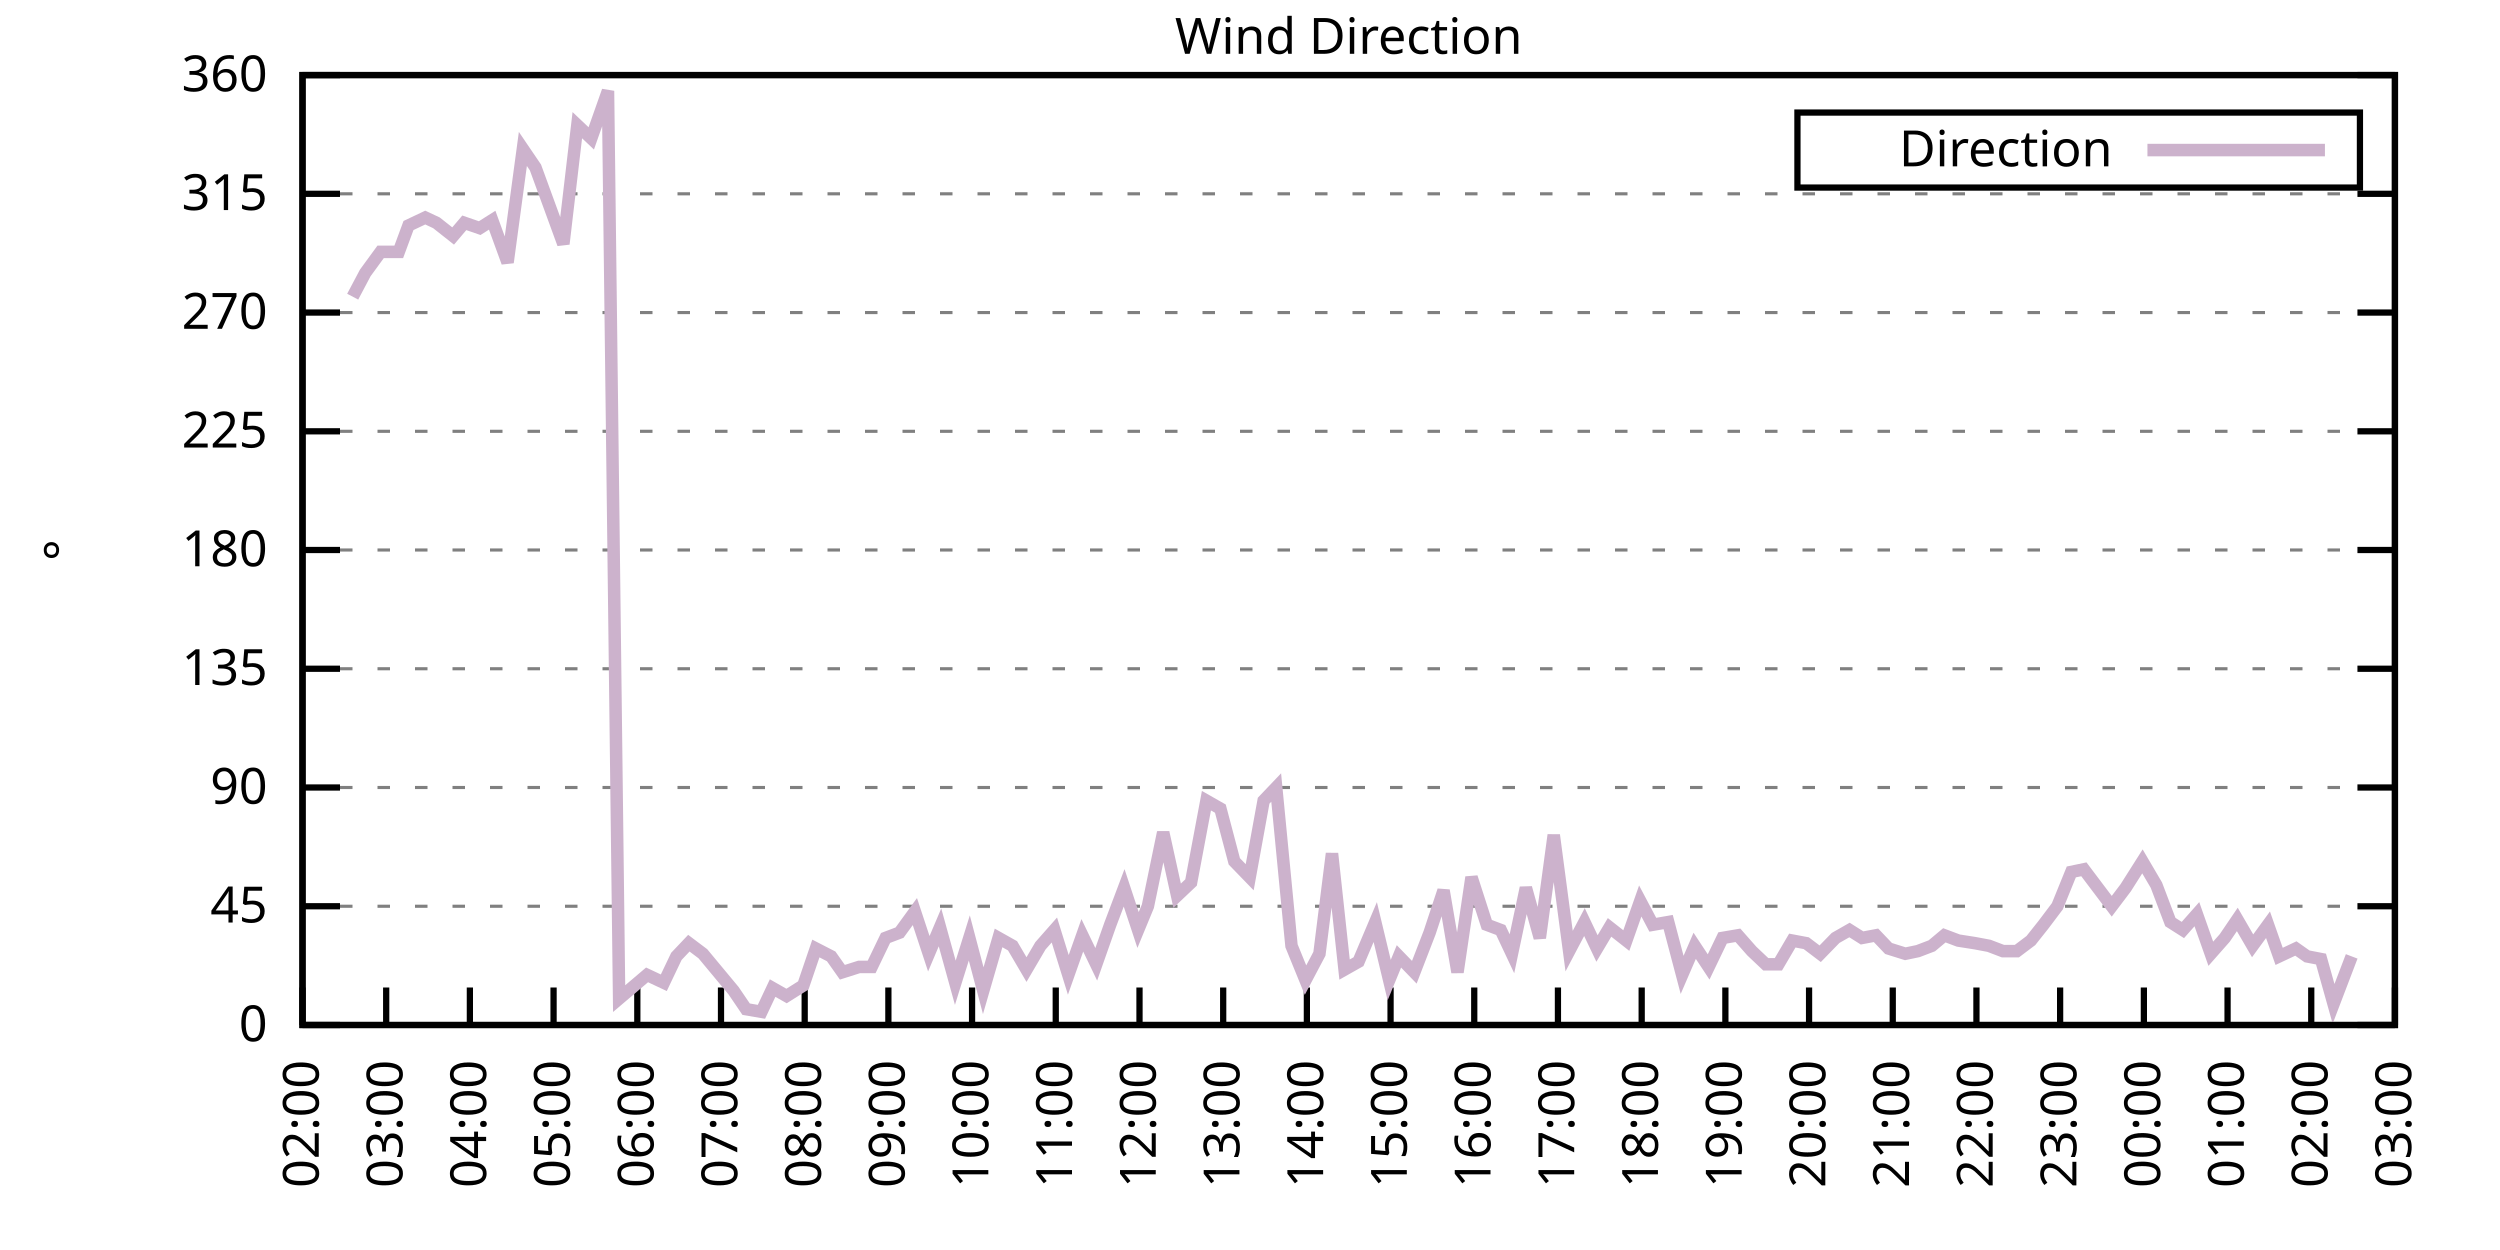
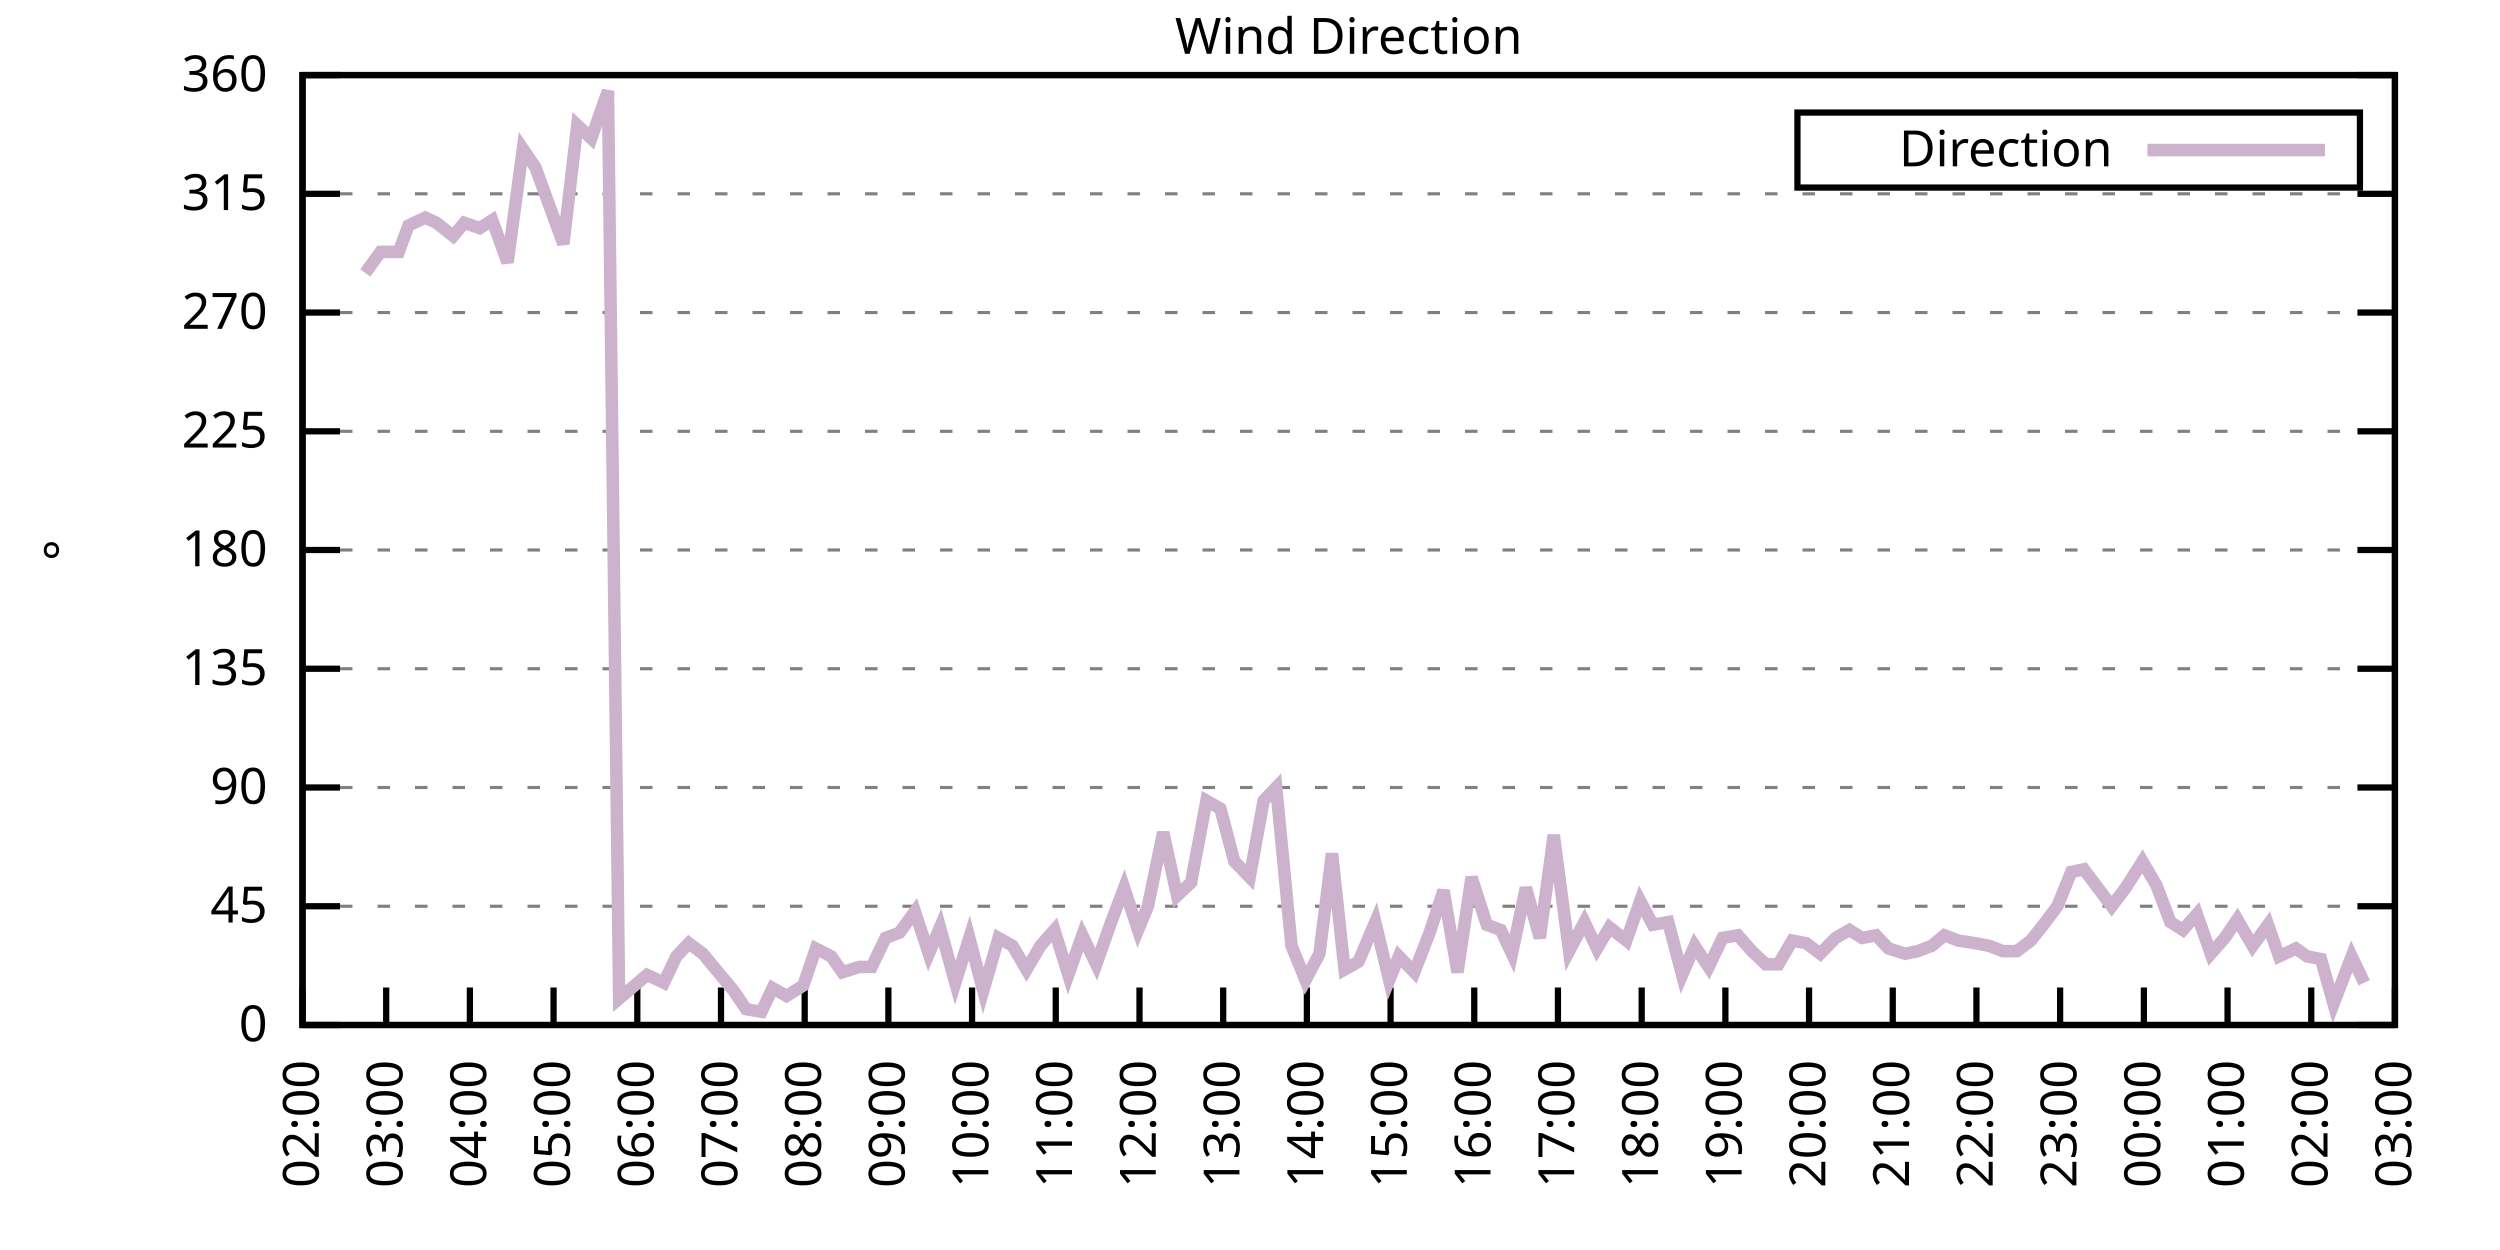
<svg xmlns="http://www.w3.org/2000/svg" xmlns:xlink="http://www.w3.org/1999/xlink" width="400" height="200" viewBox="0 0 400 200">
  <g id="gnuplot_canvas">
    <rect x="0" y="0" width="400" height="200" fill="none" />
    <defs>
      <circle id="gpDot" r="0.5" stroke-width="0.5" stroke="currentColor" />
      <path id="gpPt0" stroke-width="0.333" stroke="currentColor" d="M-1,0 h2 M0,-1 v2" />
      <path id="gpPt1" stroke-width="0.333" stroke="currentColor" d="M-1,-1 L1,1 M1,-1 L-1,1" />
      <path id="gpPt2" stroke-width="0.333" stroke="currentColor" d="M-1,0 L1,0 M0,-1 L0,1 M-1,-1 L1,1 M-1,1 L1,-1" />
      <rect id="gpPt3" stroke-width="0.333" stroke="currentColor" x="-1" y="-1" width="2" height="2" />
      <rect id="gpPt4" stroke-width="0.333" stroke="currentColor" fill="currentColor" x="-1" y="-1" width="2" height="2" />
      <circle id="gpPt5" stroke-width="0.333" stroke="currentColor" cx="0" cy="0" r="1" />
      <use xlink:href="#gpPt5" id="gpPt6" fill="currentColor" stroke="none" />
      <path id="gpPt7" stroke-width="0.333" stroke="currentColor" d="M0,-1.33 L-1.33,0.67 L1.33,0.67 z" />
      <use xlink:href="#gpPt7" id="gpPt8" fill="currentColor" stroke="none" />
      <use xlink:href="#gpPt7" id="gpPt9" stroke="currentColor" transform="rotate(180)" />
      <use xlink:href="#gpPt9" id="gpPt10" fill="currentColor" stroke="none" />
      <use xlink:href="#gpPt3" id="gpPt11" stroke="currentColor" transform="rotate(45)" />
      <use xlink:href="#gpPt11" id="gpPt12" fill="currentColor" stroke="none" />
      <path id="gpPt13" stroke-width="0.333" stroke="currentColor" d="M0,1.330 L1.265,0.411 L0.782,-1.067 L-0.782,-1.076 L-1.265,0.411 z" />
      <use xlink:href="#gpPt13" id="gpPt14" fill="currentColor" stroke="none" />
      <filter id="textbox" filterUnits="objectBoundingBox" x="0" y="0" height="1" width="1">
        <feFlood flood-color="white" flood-opacity="1" result="bgnd" />
        <feComposite in="SourceGraphic" in2="bgnd" operator="atop" />
      </filter>
      <filter id="greybox" filterUnits="objectBoundingBox" x="0" y="0" height="1" width="1">
        <feFlood flood-color="lightgrey" flood-opacity="1" result="grey" />
        <feComposite in="SourceGraphic" in2="grey" operator="atop" />
      </filter>
    </defs>
    <g fill="none" color="white" stroke="currentColor" stroke-width="1.00" stroke-linecap="butt" stroke-linejoin="miter">
</g>
    <g fill="none" color="black" stroke="currentColor" stroke-width="1.00" stroke-linecap="butt" stroke-linejoin="miter">
      <g stroke="none" shape-rendering="crispEdges">
        <polygon fill="rgb(255, 255, 255)" points="48.40,164.00 383.18,164.00 383.18,12.02 48.40,12.02 " />
      </g>
    </g>
    <g fill="none" color="black" stroke="currentColor" stroke-width="1.00" stroke-linecap="butt" stroke-linejoin="miter">
</g>
    <g fill="none" color="black" stroke="black" stroke-width="0.50" stroke-linecap="butt" stroke-linejoin="miter">
</g>
    <g fill="none" color="gray" stroke="currentColor" stroke-width="0.50" stroke-linecap="butt" stroke-linejoin="miter">
      <path stroke="gray" stroke-dasharray="2,4" class="gridline" d="M48.40,164.00 L383.19,164.00  " />
    </g>
    <g fill="none" color="gray" stroke="gray" stroke-width="1.00" stroke-linecap="butt" stroke-linejoin="miter">
</g>
    <g fill="none" color="black" stroke="currentColor" stroke-width="1.00" stroke-linecap="butt" stroke-linejoin="miter">
      <path stroke="black" d="M48.40,164.00 L54.40,164.00 M383.19,164.00 L377.19,164.00  " />
      <g transform="translate(42.80,166.60)" stroke="none" fill="black" font-family="Sans" font-size="8.00" text-anchor="end">
        <text>
          <tspan font-family="Sans"> 0</tspan>
        </text>
      </g>
    </g>
    <g fill="none" color="black" stroke="currentColor" stroke-width="1.00" stroke-linecap="butt" stroke-linejoin="miter">
</g>
    <g fill="none" color="black" stroke="black" stroke-width="0.50" stroke-linecap="butt" stroke-linejoin="miter">
</g>
    <g fill="none" color="gray" stroke="currentColor" stroke-width="0.50" stroke-linecap="butt" stroke-linejoin="miter">
      <path stroke="gray" stroke-dasharray="2,4" class="gridline" d="M48.40,145.00 L383.19,145.00  " />
    </g>
    <g fill="none" color="gray" stroke="gray" stroke-width="1.00" stroke-linecap="butt" stroke-linejoin="miter">
</g>
    <g fill="none" color="black" stroke="currentColor" stroke-width="1.00" stroke-linecap="butt" stroke-linejoin="miter">
      <path stroke="black" d="M48.40,145.00 L54.40,145.00 M383.19,145.00 L377.19,145.00  " />
      <g transform="translate(42.80,147.60)" stroke="none" fill="black" font-family="Sans" font-size="8.00" text-anchor="end">
        <text>
          <tspan font-family="Sans"> 45</tspan>
        </text>
      </g>
    </g>
    <g fill="none" color="black" stroke="currentColor" stroke-width="1.00" stroke-linecap="butt" stroke-linejoin="miter">
</g>
    <g fill="none" color="black" stroke="black" stroke-width="0.50" stroke-linecap="butt" stroke-linejoin="miter">
</g>
    <g fill="none" color="gray" stroke="currentColor" stroke-width="0.50" stroke-linecap="butt" stroke-linejoin="miter">
      <path stroke="gray" stroke-dasharray="2,4" class="gridline" d="M48.40,126.00 L383.19,126.00  " />
    </g>
    <g fill="none" color="gray" stroke="gray" stroke-width="1.00" stroke-linecap="butt" stroke-linejoin="miter">
</g>
    <g fill="none" color="black" stroke="currentColor" stroke-width="1.00" stroke-linecap="butt" stroke-linejoin="miter">
      <path stroke="black" d="M48.40,126.00 L54.40,126.00 M383.19,126.00 L377.19,126.00  " />
      <g transform="translate(42.80,128.60)" stroke="none" fill="black" font-family="Sans" font-size="8.00" text-anchor="end">
        <text>
          <tspan font-family="Sans"> 90</tspan>
        </text>
      </g>
    </g>
    <g fill="none" color="black" stroke="currentColor" stroke-width="1.00" stroke-linecap="butt" stroke-linejoin="miter">
</g>
    <g fill="none" color="black" stroke="black" stroke-width="0.50" stroke-linecap="butt" stroke-linejoin="miter">
</g>
    <g fill="none" color="gray" stroke="currentColor" stroke-width="0.50" stroke-linecap="butt" stroke-linejoin="miter">
      <path stroke="gray" stroke-dasharray="2,4" class="gridline" d="M48.40,107.00 L383.19,107.00  " />
    </g>
    <g fill="none" color="gray" stroke="gray" stroke-width="1.00" stroke-linecap="butt" stroke-linejoin="miter">
</g>
    <g fill="none" color="black" stroke="currentColor" stroke-width="1.00" stroke-linecap="butt" stroke-linejoin="miter">
      <path stroke="black" d="M48.40,107.00 L54.40,107.00 M383.19,107.00 L377.19,107.00  " />
      <g transform="translate(42.80,109.60)" stroke="none" fill="black" font-family="Sans" font-size="8.00" text-anchor="end">
        <text>
          <tspan font-family="Sans"> 135</tspan>
        </text>
      </g>
    </g>
    <g fill="none" color="black" stroke="currentColor" stroke-width="1.00" stroke-linecap="butt" stroke-linejoin="miter">
</g>
    <g fill="none" color="black" stroke="black" stroke-width="0.50" stroke-linecap="butt" stroke-linejoin="miter">
</g>
    <g fill="none" color="gray" stroke="currentColor" stroke-width="0.50" stroke-linecap="butt" stroke-linejoin="miter">
      <path stroke="gray" stroke-dasharray="2,4" class="gridline" d="M48.40,88.00 L383.19,88.00  " />
    </g>
    <g fill="none" color="gray" stroke="gray" stroke-width="1.00" stroke-linecap="butt" stroke-linejoin="miter">
</g>
    <g fill="none" color="black" stroke="currentColor" stroke-width="1.00" stroke-linecap="butt" stroke-linejoin="miter">
      <path stroke="black" d="M48.40,88.00 L54.40,88.00 M383.19,88.00 L377.19,88.00  " />
      <g transform="translate(42.80,90.60)" stroke="none" fill="black" font-family="Sans" font-size="8.00" text-anchor="end">
        <text>
          <tspan font-family="Sans"> 180</tspan>
        </text>
      </g>
    </g>
    <g fill="none" color="black" stroke="currentColor" stroke-width="1.00" stroke-linecap="butt" stroke-linejoin="miter">
</g>
    <g fill="none" color="black" stroke="black" stroke-width="0.50" stroke-linecap="butt" stroke-linejoin="miter">
</g>
    <g fill="none" color="gray" stroke="currentColor" stroke-width="0.50" stroke-linecap="butt" stroke-linejoin="miter">
      <path stroke="gray" stroke-dasharray="2,4" class="gridline" d="M48.40,69.01 L383.19,69.01  " />
    </g>
    <g fill="none" color="gray" stroke="gray" stroke-width="1.00" stroke-linecap="butt" stroke-linejoin="miter">
</g>
    <g fill="none" color="black" stroke="currentColor" stroke-width="1.00" stroke-linecap="butt" stroke-linejoin="miter">
      <path stroke="black" d="M48.40,69.01 L54.40,69.01 M383.19,69.01 L377.19,69.01  " />
      <g transform="translate(42.80,71.61)" stroke="none" fill="black" font-family="Sans" font-size="8.00" text-anchor="end">
        <text>
          <tspan font-family="Sans"> 225</tspan>
        </text>
      </g>
    </g>
    <g fill="none" color="black" stroke="currentColor" stroke-width="1.00" stroke-linecap="butt" stroke-linejoin="miter">
</g>
    <g fill="none" color="black" stroke="black" stroke-width="0.50" stroke-linecap="butt" stroke-linejoin="miter">
</g>
    <g fill="none" color="gray" stroke="currentColor" stroke-width="0.50" stroke-linecap="butt" stroke-linejoin="miter">
      <path stroke="gray" stroke-dasharray="2,4" class="gridline" d="M48.40,50.01 L383.19,50.01  " />
    </g>
    <g fill="none" color="gray" stroke="gray" stroke-width="1.00" stroke-linecap="butt" stroke-linejoin="miter">
</g>
    <g fill="none" color="black" stroke="currentColor" stroke-width="1.00" stroke-linecap="butt" stroke-linejoin="miter">
      <path stroke="black" d="M48.40,50.01 L54.40,50.01 M383.19,50.01 L377.19,50.01  " />
      <g transform="translate(42.80,52.61)" stroke="none" fill="black" font-family="Sans" font-size="8.00" text-anchor="end">
        <text>
          <tspan font-family="Sans"> 270</tspan>
        </text>
      </g>
    </g>
    <g fill="none" color="black" stroke="currentColor" stroke-width="1.00" stroke-linecap="butt" stroke-linejoin="miter">
</g>
    <g fill="none" color="black" stroke="black" stroke-width="0.50" stroke-linecap="butt" stroke-linejoin="miter">
</g>
    <g fill="none" color="gray" stroke="currentColor" stroke-width="0.50" stroke-linecap="butt" stroke-linejoin="miter">
      <path stroke="gray" stroke-dasharray="2,4" class="gridline" d="M48.40,31.01 L383.19,31.01  " />
    </g>
    <g fill="none" color="gray" stroke="gray" stroke-width="1.00" stroke-linecap="butt" stroke-linejoin="miter">
</g>
    <g fill="none" color="black" stroke="currentColor" stroke-width="1.00" stroke-linecap="butt" stroke-linejoin="miter">
      <path stroke="black" d="M48.40,31.01 L54.40,31.01 M383.19,31.01 L377.19,31.01  " />
      <g transform="translate(42.80,33.61)" stroke="none" fill="black" font-family="Sans" font-size="8.00" text-anchor="end">
        <text>
          <tspan font-family="Sans"> 315</tspan>
        </text>
      </g>
    </g>
    <g fill="none" color="black" stroke="currentColor" stroke-width="1.00" stroke-linecap="butt" stroke-linejoin="miter">
</g>
    <g fill="none" color="black" stroke="black" stroke-width="0.50" stroke-linecap="butt" stroke-linejoin="miter">
</g>
    <g fill="none" color="gray" stroke="currentColor" stroke-width="0.50" stroke-linecap="butt" stroke-linejoin="miter">
      <path stroke="gray" stroke-dasharray="2,4" class="gridline" d="M48.40,12.01 L383.19,12.01  " />
    </g>
    <g fill="none" color="gray" stroke="gray" stroke-width="1.00" stroke-linecap="butt" stroke-linejoin="miter">
</g>
    <g fill="none" color="black" stroke="currentColor" stroke-width="1.00" stroke-linecap="butt" stroke-linejoin="miter">
      <path stroke="black" d="M48.40,12.01 L54.40,12.01 M383.19,12.01 L377.19,12.01  " />
      <g transform="translate(42.80,14.61)" stroke="none" fill="black" font-family="Sans" font-size="8.00" text-anchor="end">
        <text>
          <tspan font-family="Sans"> 360</tspan>
        </text>
      </g>
    </g>
    <g fill="none" color="black" stroke="currentColor" stroke-width="1.00" stroke-linecap="butt" stroke-linejoin="miter">
      <path stroke="black" d="M48.40,164.00 L48.40,158.00  " />
      <g transform="translate(51.00,169.60) rotate(270.00)" stroke="none" fill="black" font-family="Sans" font-size="8.00" text-anchor="end">
        <text>
          <tspan font-family="Sans">02:00</tspan>
        </text>
      </g>
    </g>
    <g fill="none" color="black" stroke="currentColor" stroke-width="1.00" stroke-linecap="butt" stroke-linejoin="miter">
      <path stroke="black" d="M61.79,164.00 L61.79,158.00  " />
      <g transform="translate(64.39,169.60) rotate(270.00)" stroke="none" fill="black" font-family="Sans" font-size="8.00" text-anchor="end">
        <text>
          <tspan font-family="Sans">03:00</tspan>
        </text>
      </g>
    </g>
    <g fill="none" color="black" stroke="currentColor" stroke-width="1.00" stroke-linecap="butt" stroke-linejoin="miter">
      <path stroke="black" d="M75.18,164.00 L75.18,158.00  " />
      <g transform="translate(77.78,169.60) rotate(270.00)" stroke="none" fill="black" font-family="Sans" font-size="8.00" text-anchor="end">
        <text>
          <tspan font-family="Sans">04:00</tspan>
        </text>
      </g>
    </g>
    <g fill="none" color="black" stroke="currentColor" stroke-width="1.00" stroke-linecap="butt" stroke-linejoin="miter">
      <path stroke="black" d="M88.57,164.00 L88.57,158.00  " />
      <g transform="translate(91.17,169.60) rotate(270.00)" stroke="none" fill="black" font-family="Sans" font-size="8.00" text-anchor="end">
        <text>
          <tspan font-family="Sans">05:00</tspan>
        </text>
      </g>
    </g>
    <g fill="none" color="black" stroke="currentColor" stroke-width="1.00" stroke-linecap="butt" stroke-linejoin="miter">
      <path stroke="black" d="M101.97,164.00 L101.97,158.00  " />
      <g transform="translate(104.57,169.60) rotate(270.00)" stroke="none" fill="black" font-family="Sans" font-size="8.00" text-anchor="end">
        <text>
          <tspan font-family="Sans">06:00</tspan>
        </text>
      </g>
    </g>
    <g fill="none" color="black" stroke="currentColor" stroke-width="1.00" stroke-linecap="butt" stroke-linejoin="miter">
      <path stroke="black" d="M115.36,164.00 L115.36,158.00  " />
      <g transform="translate(117.96,169.60) rotate(270.00)" stroke="none" fill="black" font-family="Sans" font-size="8.00" text-anchor="end">
        <text>
          <tspan font-family="Sans">07:00</tspan>
        </text>
      </g>
    </g>
    <g fill="none" color="black" stroke="currentColor" stroke-width="1.00" stroke-linecap="butt" stroke-linejoin="miter">
      <path stroke="black" d="M128.75,164.00 L128.75,158.00  " />
      <g transform="translate(131.35,169.60) rotate(270.00)" stroke="none" fill="black" font-family="Sans" font-size="8.00" text-anchor="end">
        <text>
          <tspan font-family="Sans">08:00</tspan>
        </text>
      </g>
    </g>
    <g fill="none" color="black" stroke="currentColor" stroke-width="1.00" stroke-linecap="butt" stroke-linejoin="miter">
      <path stroke="black" d="M142.14,164.00 L142.14,158.00  " />
      <g transform="translate(144.74,169.60) rotate(270.00)" stroke="none" fill="black" font-family="Sans" font-size="8.00" text-anchor="end">
        <text>
          <tspan font-family="Sans">09:00</tspan>
        </text>
      </g>
    </g>
    <g fill="none" color="black" stroke="currentColor" stroke-width="1.00" stroke-linecap="butt" stroke-linejoin="miter">
      <path stroke="black" d="M155.53,164.00 L155.53,158.00  " />
      <g transform="translate(158.13,169.60) rotate(270.00)" stroke="none" fill="black" font-family="Sans" font-size="8.00" text-anchor="end">
        <text>
          <tspan font-family="Sans">10:00</tspan>
        </text>
      </g>
    </g>
    <g fill="none" color="black" stroke="currentColor" stroke-width="1.00" stroke-linecap="butt" stroke-linejoin="miter">
      <path stroke="black" d="M168.92,164.00 L168.92,158.00  " />
      <g transform="translate(171.52,169.60) rotate(270.00)" stroke="none" fill="black" font-family="Sans" font-size="8.00" text-anchor="end">
        <text>
          <tspan font-family="Sans">11:00</tspan>
        </text>
      </g>
    </g>
    <g fill="none" color="black" stroke="currentColor" stroke-width="1.00" stroke-linecap="butt" stroke-linejoin="miter">
      <path stroke="black" d="M182.32,164.00 L182.32,158.00  " />
      <g transform="translate(184.92,169.60) rotate(270.00)" stroke="none" fill="black" font-family="Sans" font-size="8.00" text-anchor="end">
        <text>
          <tspan font-family="Sans">12:00</tspan>
        </text>
      </g>
    </g>
    <g fill="none" color="black" stroke="currentColor" stroke-width="1.00" stroke-linecap="butt" stroke-linejoin="miter">
      <path stroke="black" d="M195.71,164.00 L195.71,158.00  " />
      <g transform="translate(198.31,169.60) rotate(270.00)" stroke="none" fill="black" font-family="Sans" font-size="8.00" text-anchor="end">
        <text>
          <tspan font-family="Sans">13:00</tspan>
        </text>
      </g>
    </g>
    <g fill="none" color="black" stroke="currentColor" stroke-width="1.00" stroke-linecap="butt" stroke-linejoin="miter">
      <path stroke="black" d="M209.10,164.00 L209.10,158.00  " />
      <g transform="translate(211.70,169.60) rotate(270.00)" stroke="none" fill="black" font-family="Sans" font-size="8.00" text-anchor="end">
        <text>
          <tspan font-family="Sans">14:00</tspan>
        </text>
      </g>
    </g>
    <g fill="none" color="black" stroke="currentColor" stroke-width="1.00" stroke-linecap="butt" stroke-linejoin="miter">
      <path stroke="black" d="M222.49,164.00 L222.49,158.00  " />
      <g transform="translate(225.09,169.60) rotate(270.00)" stroke="none" fill="black" font-family="Sans" font-size="8.00" text-anchor="end">
        <text>
          <tspan font-family="Sans">15:00</tspan>
        </text>
      </g>
    </g>
    <g fill="none" color="black" stroke="currentColor" stroke-width="1.00" stroke-linecap="butt" stroke-linejoin="miter">
      <path stroke="black" d="M235.88,164.00 L235.88,158.00  " />
      <g transform="translate(238.48,169.60) rotate(270.00)" stroke="none" fill="black" font-family="Sans" font-size="8.00" text-anchor="end">
        <text>
          <tspan font-family="Sans">16:00</tspan>
        </text>
      </g>
    </g>
    <g fill="none" color="black" stroke="currentColor" stroke-width="1.00" stroke-linecap="butt" stroke-linejoin="miter">
      <path stroke="black" d="M249.27,164.00 L249.27,158.00  " />
      <g transform="translate(251.87,169.60) rotate(270.00)" stroke="none" fill="black" font-family="Sans" font-size="8.00" text-anchor="end">
        <text>
          <tspan font-family="Sans">17:00</tspan>
        </text>
      </g>
    </g>
    <g fill="none" color="black" stroke="currentColor" stroke-width="1.00" stroke-linecap="butt" stroke-linejoin="miter">
      <path stroke="black" d="M262.67,164.00 L262.67,158.00  " />
      <g transform="translate(265.27,169.60) rotate(270.00)" stroke="none" fill="black" font-family="Sans" font-size="8.00" text-anchor="end">
        <text>
          <tspan font-family="Sans">18:00</tspan>
        </text>
      </g>
    </g>
    <g fill="none" color="black" stroke="currentColor" stroke-width="1.00" stroke-linecap="butt" stroke-linejoin="miter">
      <path stroke="black" d="M276.06,164.00 L276.06,158.00  " />
      <g transform="translate(278.66,169.60) rotate(270.00)" stroke="none" fill="black" font-family="Sans" font-size="8.00" text-anchor="end">
        <text>
          <tspan font-family="Sans">19:00</tspan>
        </text>
      </g>
    </g>
    <g fill="none" color="black" stroke="currentColor" stroke-width="1.00" stroke-linecap="butt" stroke-linejoin="miter">
      <path stroke="black" d="M289.45,164.00 L289.45,158.00  " />
      <g transform="translate(292.05,169.60) rotate(270.00)" stroke="none" fill="black" font-family="Sans" font-size="8.00" text-anchor="end">
        <text>
          <tspan font-family="Sans">20:00</tspan>
        </text>
      </g>
    </g>
    <g fill="none" color="black" stroke="currentColor" stroke-width="1.00" stroke-linecap="butt" stroke-linejoin="miter">
      <path stroke="black" d="M302.84,164.00 L302.84,158.00  " />
      <g transform="translate(305.44,169.60) rotate(270.00)" stroke="none" fill="black" font-family="Sans" font-size="8.00" text-anchor="end">
        <text>
          <tspan font-family="Sans">21:00</tspan>
        </text>
      </g>
    </g>
    <g fill="none" color="black" stroke="currentColor" stroke-width="1.00" stroke-linecap="butt" stroke-linejoin="miter">
      <path stroke="black" d="M316.23,164.00 L316.23,158.00  " />
      <g transform="translate(318.83,169.60) rotate(270.00)" stroke="none" fill="black" font-family="Sans" font-size="8.00" text-anchor="end">
        <text>
          <tspan font-family="Sans">22:00</tspan>
        </text>
      </g>
    </g>
    <g fill="none" color="black" stroke="currentColor" stroke-width="1.00" stroke-linecap="butt" stroke-linejoin="miter">
      <path stroke="black" d="M329.62,164.00 L329.62,158.00  " />
      <g transform="translate(332.22,169.60) rotate(270.00)" stroke="none" fill="black" font-family="Sans" font-size="8.00" text-anchor="end">
        <text>
          <tspan font-family="Sans">23:00</tspan>
        </text>
      </g>
    </g>
    <g fill="none" color="black" stroke="currentColor" stroke-width="1.00" stroke-linecap="butt" stroke-linejoin="miter">
      <path stroke="black" d="M343.02,164.00 L343.02,158.00  " />
      <g transform="translate(345.62,169.60) rotate(270.00)" stroke="none" fill="black" font-family="Sans" font-size="8.00" text-anchor="end">
        <text>
          <tspan font-family="Sans">00:00</tspan>
        </text>
      </g>
    </g>
    <g fill="none" color="black" stroke="currentColor" stroke-width="1.00" stroke-linecap="butt" stroke-linejoin="miter">
      <path stroke="black" d="M356.41,164.00 L356.41,158.00  " />
      <g transform="translate(359.01,169.60) rotate(270.00)" stroke="none" fill="black" font-family="Sans" font-size="8.00" text-anchor="end">
        <text>
          <tspan font-family="Sans">01:00</tspan>
        </text>
      </g>
    </g>
    <g fill="none" color="black" stroke="currentColor" stroke-width="1.00" stroke-linecap="butt" stroke-linejoin="miter">
      <path stroke="black" d="M369.80,164.00 L369.80,158.00  " />
      <g transform="translate(372.40,169.60) rotate(270.00)" stroke="none" fill="black" font-family="Sans" font-size="8.00" text-anchor="end">
        <text>
          <tspan font-family="Sans">02:00</tspan>
        </text>
      </g>
    </g>
    <g fill="none" color="black" stroke="currentColor" stroke-width="1.00" stroke-linecap="butt" stroke-linejoin="miter">
      <path stroke="black" d="M383.19,164.00 L383.19,158.00  " />
      <g transform="translate(385.79,169.60) rotate(270.00)" stroke="none" fill="black" font-family="Sans" font-size="8.00" text-anchor="end">
        <text>
          <tspan font-family="Sans">03:00</tspan>
        </text>
      </g>
    </g>
    <g fill="none" color="black" stroke="currentColor" stroke-width="1.00" stroke-linecap="butt" stroke-linejoin="miter">
</g>
    <g fill="none" color="black" stroke="currentColor" stroke-width="1.00" stroke-linecap="butt" stroke-linejoin="miter">
      <path stroke="black" d="M48.40,12.01 L48.40,164.00 L383.19,164.00 L383.19,12.01 L48.40,12.01 Z  " />
    </g>
    <g fill="none" color="black" stroke="currentColor" stroke-width="1.00" stroke-linecap="butt" stroke-linejoin="miter">
</g>
    <g fill="none" color="black" stroke="currentColor" stroke-width="1.00" stroke-linecap="butt" stroke-linejoin="miter">
      <path stroke="black" d="M287.59,30.01 L287.59,18.01 L377.59,18.01 L377.59,30.01 L287.59,30.01 Z  " />
    </g>
    <g id="Wind_direction_plot_1">
      <g fill="none" color="white" stroke="black" stroke-width="2.00" stroke-linecap="butt" stroke-linejoin="miter">
</g>
      <g fill="none" color="black" stroke="currentColor" stroke-width="2.00" stroke-linecap="butt" stroke-linejoin="miter">
        <g transform="translate(337.99,26.61)" stroke="none" fill="black" font-family="Sans" font-size="8.00" text-anchor="end">
          <text>
            <tspan font-family="Sans">Direction</tspan>
          </text>
        </g>
      </g>
      <g fill="none" color="black" stroke="currentColor" stroke-width="2.00" stroke-linecap="butt" stroke-linejoin="miter">
-         <path stroke="rgb(204, 178, 204)" d="M343.59,24.01 L371.99,24.01 M56.43,47.47 L58.44,43.67 L60.90,40.30 L63.80,40.30 L65.36,36.08 L68.04,34.81   L69.83,35.65 L72.50,37.76 L74.29,35.65 L76.75,36.50 L78.75,35.23 L81.21,41.99 L83.66,23.83 L85.67,26.79   L90.14,39.03 L92.37,20.03 L94.60,22.14 L97.28,14.54 L99.06,159.78 L103.53,155.98 L106.21,157.24 L108.22,153.02   L110.22,150.91 L112.46,152.60 L117.37,158.51 L119.38,161.47 L121.83,161.89 L123.62,158.09 L125.85,159.36 L128.53,157.67   L130.54,151.76 L132.99,153.02 L134.78,155.56 L137.45,154.71 L139.46,154.71 L141.69,150.07 L143.93,149.22 L146.38,145.85   L148.61,152.60 L150.40,148.38 L152.85,157.24 L155.09,150.07 L157.32,158.51 L159.77,150.07 L162.01,151.33 L164.24,155.13   L166.47,151.33 L168.70,148.80 L170.93,155.98 L173.17,149.65 L175.40,154.29 L177.63,147.96 L179.86,142.05 L182.09,148.80   L183.66,145.00 L186.11,133.18 L188.34,143.31 L190.57,141.20 L193.03,128.11 L195.26,129.38 L197.49,137.82 L199.95,140.36   L202.18,128.11 L204.19,126.00 L206.64,151.33 L208.88,156.82 L211.11,152.60 L213.12,136.56 L215.13,155.13 L217.36,153.87   L220.04,147.53 L222.27,156.82 L223.83,153.02 L226.29,155.56 L228.74,149.22 L230.97,142.47 L233.20,155.56 L235.44,140.36   L237.89,147.96 L240.12,148.80 L241.91,152.60 L244.14,142.05 L246.37,150.07 L248.60,133.60 L251.06,152.18 L253.51,147.53   L255.52,151.76 L257.53,148.38 L260.21,150.49 L262.44,144.16 L264.45,147.96 L266.91,147.53 L269.14,155.98 L271.15,151.33   L273.38,154.71 L275.61,150.07 L278.07,149.65 L280.30,152.18 L282.53,154.29 L284.54,154.29 L286.77,150.49 L289.00,150.91   L291.23,152.60 L293.69,150.07 L295.92,148.80 L297.93,150.07 L300.16,149.65 L302.17,151.76 L304.85,152.60 L306.86,152.18   L309.09,151.33 L311.10,149.65 L313.33,150.49 L316.01,150.91 L318.24,151.33 L320.47,152.18 L322.70,152.18 L324.94,150.49   L326.95,147.96 L329.18,145.00 L331.41,139.51 L333.42,139.09 L335.65,142.05 L337.88,145.00 L340.11,142.05 L342.79,137.82   L345.02,141.62 L347.26,147.53 L349.26,148.80 L351.50,146.27 L353.73,152.60 L355.96,150.07 L357.97,147.11 L360.42,151.33   L362.88,147.96 L364.66,153.02 L367.34,151.76 L369.13,153.02 L371.36,153.45 L373.37,160.62 L376.27,153.02  " />
+         <path stroke="rgb(204, 178, 204)" d="M343.59,24.01 L371.99,24.01 M58.44,43.67 L60.90,40.30 L63.80,40.30 L65.36,36.08 L68.04,34.81 L69.83,35.65   L72.50,37.76 L74.29,35.65 L76.75,36.50 L78.75,35.23 L81.21,41.99 L83.66,23.83 L85.67,26.79 L90.14,39.03   L92.37,20.03 L94.60,22.14 L97.28,14.54 L99.06,159.78 L103.53,155.98 L106.21,157.24 L108.22,153.02 L110.22,150.91   L112.46,152.60 L117.37,158.51 L119.38,161.47 L121.83,161.89 L123.62,158.09 L125.85,159.36 L128.53,157.67 L130.54,151.76   L132.99,153.02 L134.78,155.56 L137.45,154.71 L139.46,154.71 L141.69,150.07 L143.93,149.22 L146.38,145.85 L148.61,152.60   L150.40,148.38 L152.85,157.24 L155.09,150.07 L157.32,158.51 L159.77,150.07 L162.01,151.33 L164.24,155.13 L166.47,151.33   L168.70,148.80 L170.93,155.98 L173.17,149.65 L175.40,154.29 L177.63,147.96 L179.86,142.05 L182.09,148.80 L183.66,145.00   L186.11,133.18 L188.34,143.31 L190.57,141.20 L193.03,128.11 L195.26,129.38 L197.49,137.82 L199.95,140.36 L202.18,128.11   L204.19,126.00 L206.64,151.33 L208.88,156.82 L211.11,152.60 L213.12,136.56 L215.13,155.13 L217.36,153.87 L220.04,147.53   L222.27,156.82 L223.83,153.02 L226.29,155.56 L228.74,149.22 L230.97,142.47 L233.20,155.56 L235.44,140.36 L237.89,147.96   L240.12,148.80 L241.91,152.60 L244.14,142.05 L246.37,150.07 L248.60,133.60 L251.06,152.18 L253.51,147.53 L255.52,151.76   L257.53,148.38 L260.21,150.49 L262.44,144.16 L264.45,147.96 L266.91,147.53 L269.14,155.98 L271.15,151.33 L273.38,154.71   L275.61,150.07 L278.07,149.65 L280.30,152.18 L282.53,154.29 L284.54,154.29 L286.77,150.49 L289.00,150.91 L291.23,152.60   L293.69,150.07 L295.92,148.80 L297.93,150.07 L300.16,149.65 L302.17,151.76 L304.85,152.60 L306.86,152.18 L309.09,151.33   L311.10,149.65 L313.33,150.49 L316.01,150.91 L318.24,151.33 L320.47,152.18 L322.70,152.18 L324.94,150.49 L326.95,147.96   L329.18,145.00 L331.41,139.51 L333.42,139.09 L335.65,142.05 L337.88,145.00 L340.11,142.05 L342.79,137.82 L345.02,141.62   L347.26,147.53 L349.26,148.80 L351.50,146.27 L353.73,152.60 L355.96,150.07 L357.97,147.11 L360.42,151.33 L362.88,147.96   L364.66,153.02 L367.34,151.76 L369.13,153.02 L371.36,153.45 L373.37,160.62 L376.27,153.02 L378.28,157.24  " />
      </g>
    </g>
    <g fill="none" color="black" stroke="currentColor" stroke-width="2.00" stroke-linecap="butt" stroke-linejoin="miter">
</g>
    <g fill="none" color="black" stroke="black" stroke-width="1.00" stroke-linecap="butt" stroke-linejoin="miter">
</g>
    <g fill="none" color="black" stroke="currentColor" stroke-width="1.00" stroke-linecap="butt" stroke-linejoin="miter">
      <path stroke="black" d="M48.40,12.01 L48.40,164.00 L383.19,164.00 L383.19,12.01 L48.40,12.01 Z  " />
      <g transform="translate(12.80,88.01) rotate(270.00)" stroke="none" fill="black" font-family="Sans" font-size="8.00" text-anchor="middle">
        <text>
          <tspan font-family="Sans">°</tspan>
        </text>
      </g>
    </g>
    <g fill="none" color="black" stroke="currentColor" stroke-width="1.00" stroke-linecap="butt" stroke-linejoin="miter">
</g>
    <g fill="none" color="black" stroke="currentColor" stroke-width="1.00" stroke-linecap="butt" stroke-linejoin="miter">
      <g transform="translate(215.79,8.61)" stroke="none" fill="black" font-family="Sans" font-size="8.00" text-anchor="middle">
        <text>
          <tspan font-family="Sans">Wind Direction</tspan>
        </text>
      </g>
    </g>
    <g fill="none" color="black" stroke="currentColor" stroke-width="1.00" stroke-linecap="butt" stroke-linejoin="miter">
</g>
  </g>
</svg>
